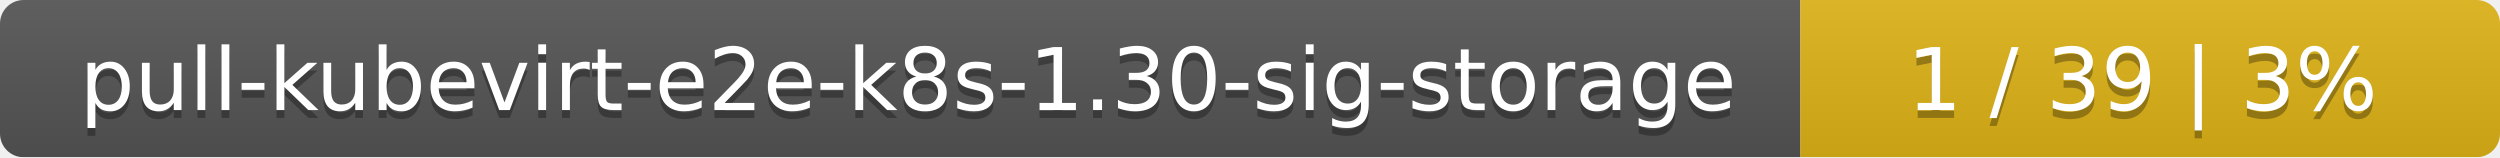
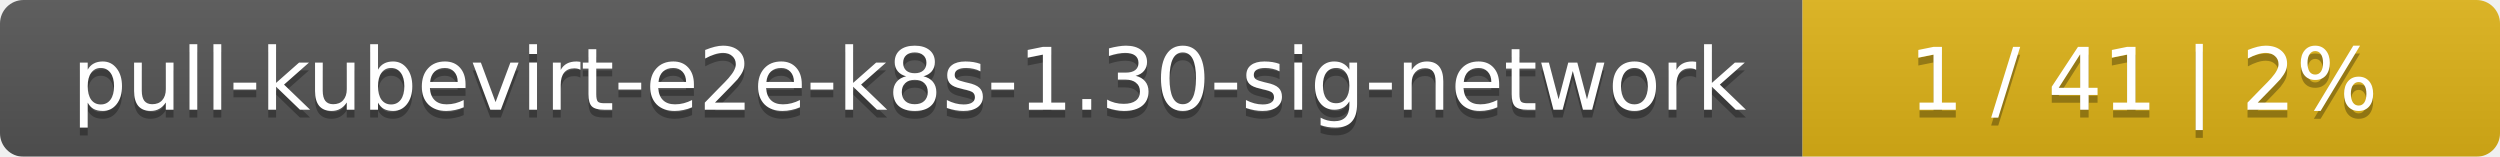
- <svg xmlns="http://www.w3.org/2000/svg" width="318" height="20">
+ <svg xmlns="http://www.w3.org/2000/svg" width="319" height="20">
  <linearGradient id="smooth" x2="0" y2="100%">
    <stop offset="0" stop-color="#bbb" stop-opacity=".1" />
    <stop offset="1" stop-opacity=".1" />
  </linearGradient>
  <mask id="round">
-     <rect width="318" height="20" rx="3" fill="#fff" />
+     <rect width="319" height="20" rx="3" fill="#fff" />
  </mask>
  <g mask="url(#round)">
-     <rect width="229" height="20" fill="#555" />
-     <rect x="229" width="89" height="20" fill="#dfb317" />
-     <rect width="318" height="20" fill="url(#smooth)" />
+     <rect width="230" height="20" fill="#555" />
+     <rect x="230" width="89" height="20" fill="#dfb317" />
+     <rect width="319" height="20" fill="url(#smooth)" />
  </g>
  <g fill="#fff" text-anchor="middle" font-family="DejaVu Sans,Verdana,Geneva,sans-serif" font-size="11">
-     <text x="115.5" y="15" fill="#010101" fill-opacity=".3">pull-kubevirt-e2e-k8s-1.30-sig-storage</text>
-     <text x="115.5" y="14">pull-kubevirt-e2e-k8s-1.30-sig-storage</text>
-     <text x="272.5" y="15" fill="#010101" fill-opacity=".3">1 / 39    |    3%</text>
-     <text x="272.5" y="14">1 / 39    |    3%</text>
+     <text x="116" y="15" fill="#010101" fill-opacity=".3">pull-kubevirt-e2e-k8s-1.30-sig-network</text>
+     <text x="116" y="14">pull-kubevirt-e2e-k8s-1.30-sig-network</text>
+     <text x="273.5" y="15" fill="#010101" fill-opacity=".3">1 / 41    |    2%</text>
+     <text x="273.5" y="14">1 / 41    |    2%</text>
  </g>
</svg>
